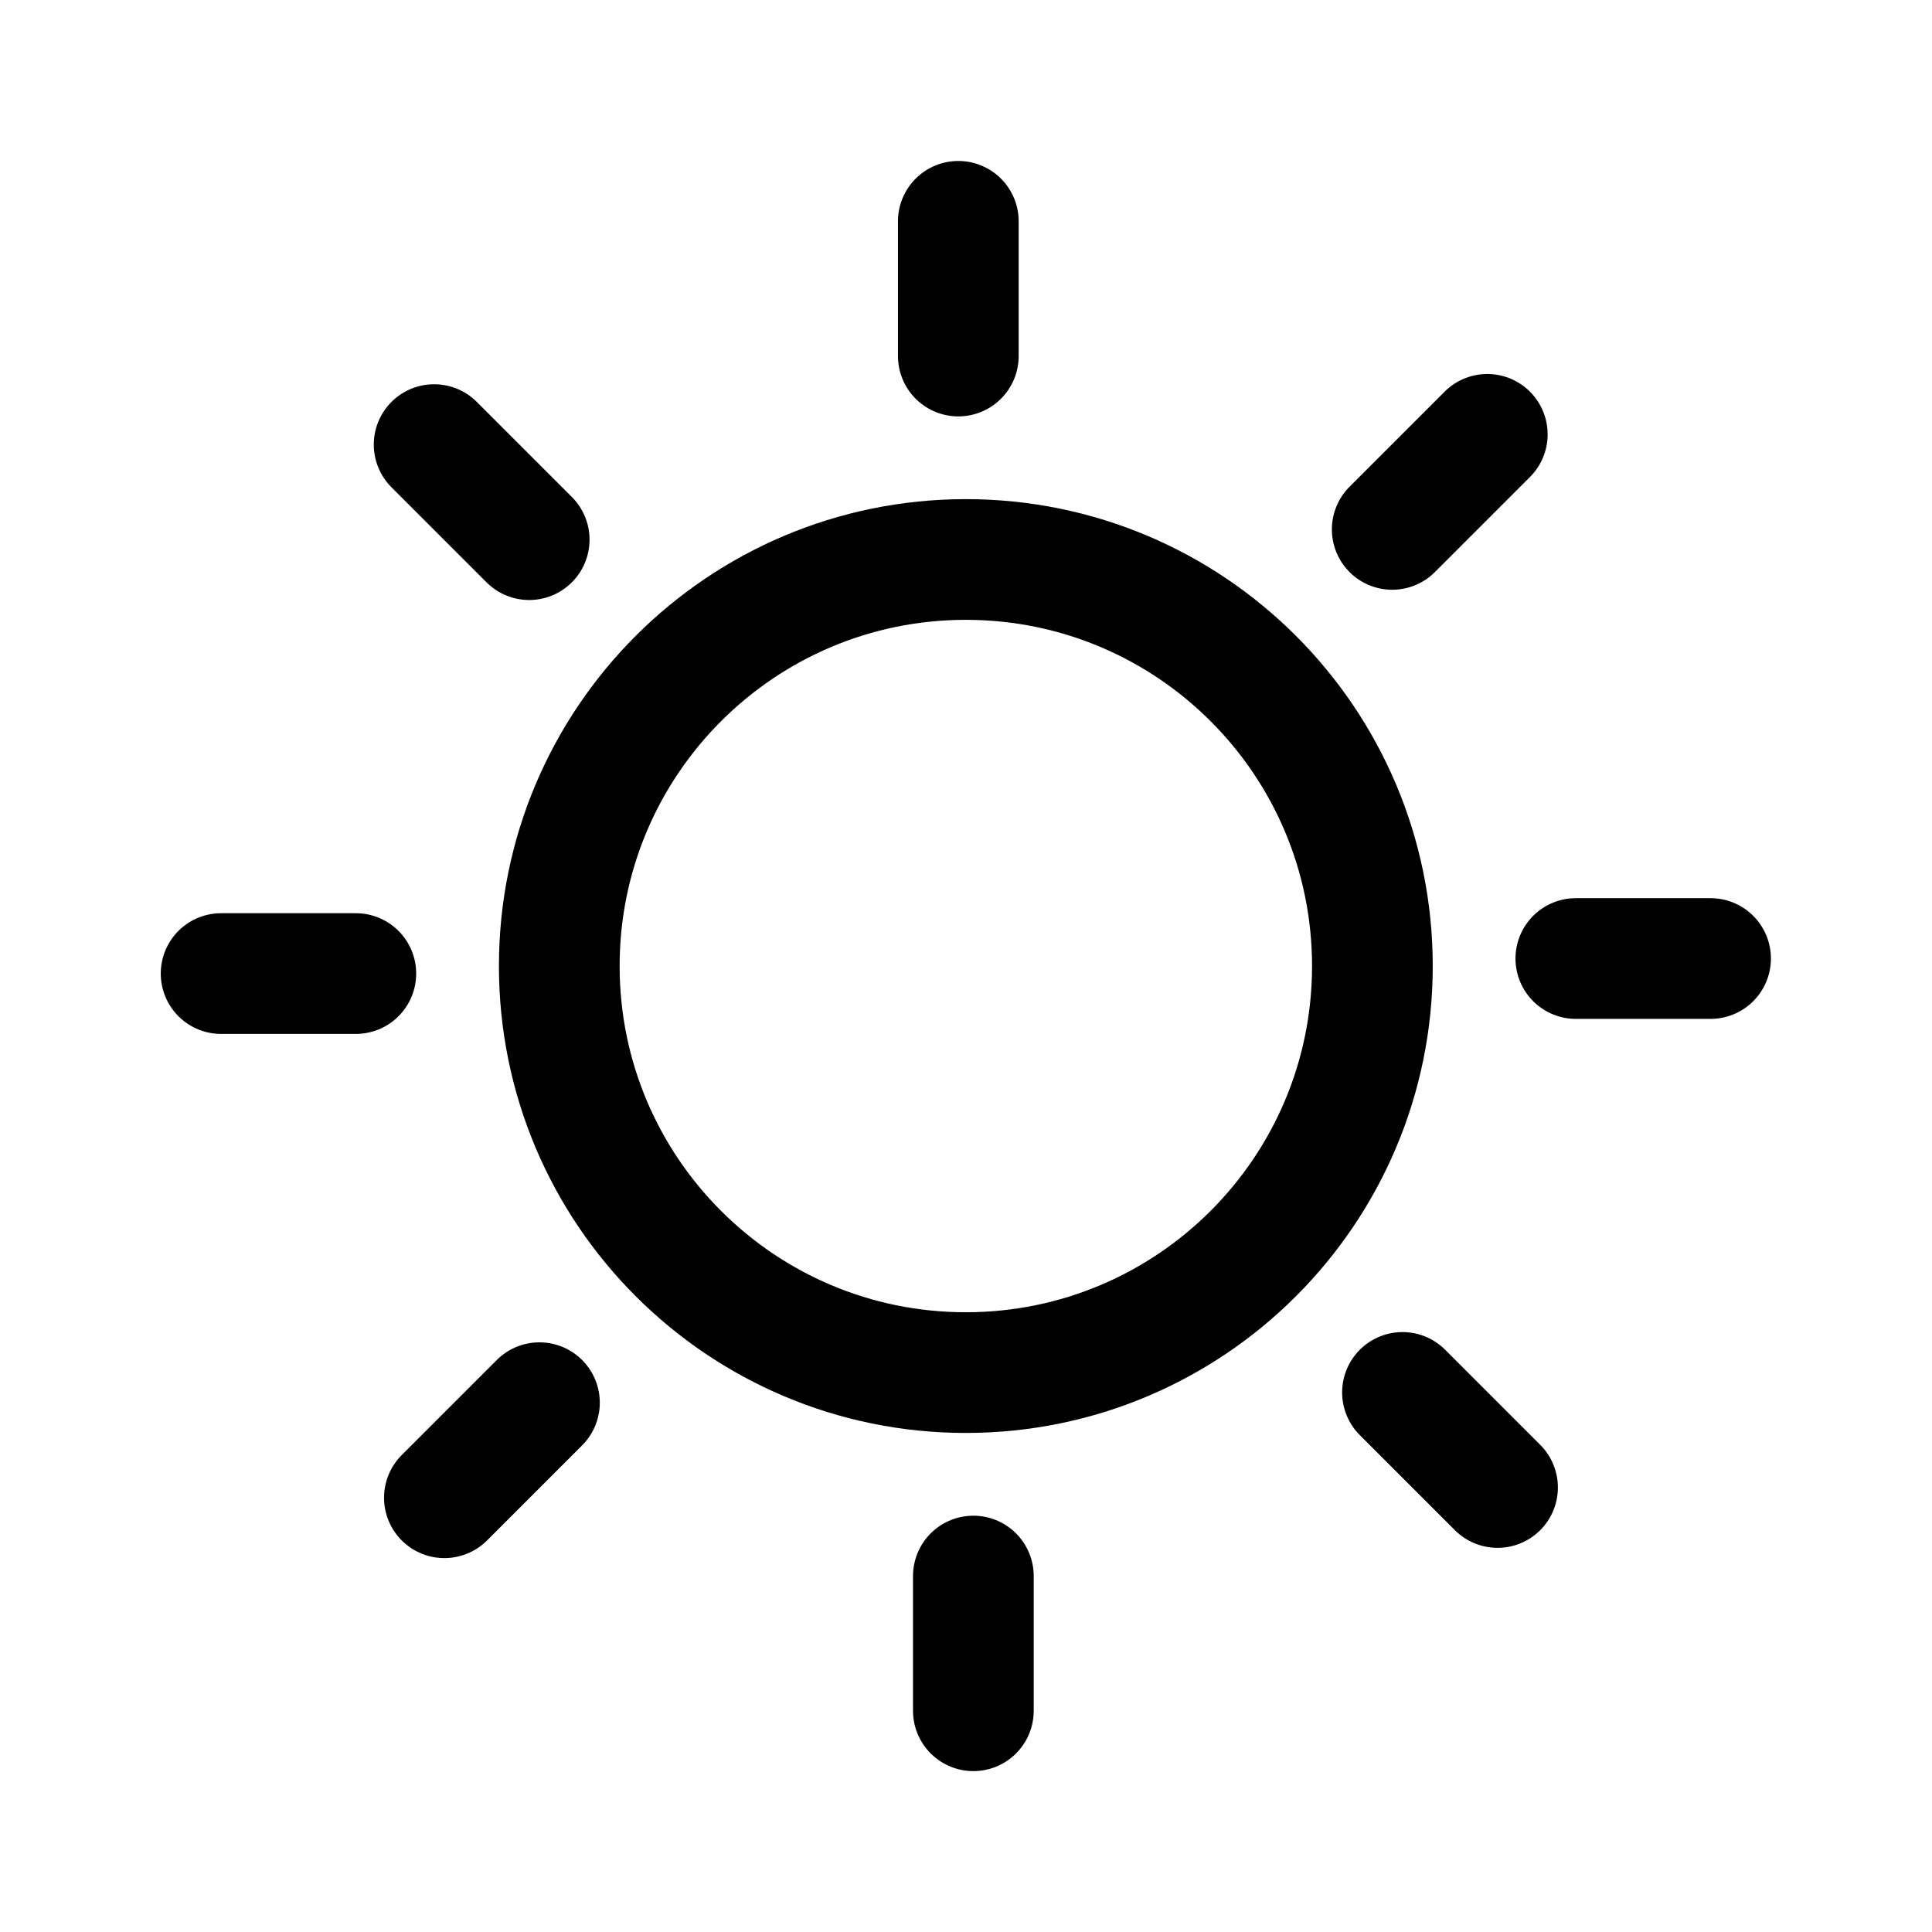
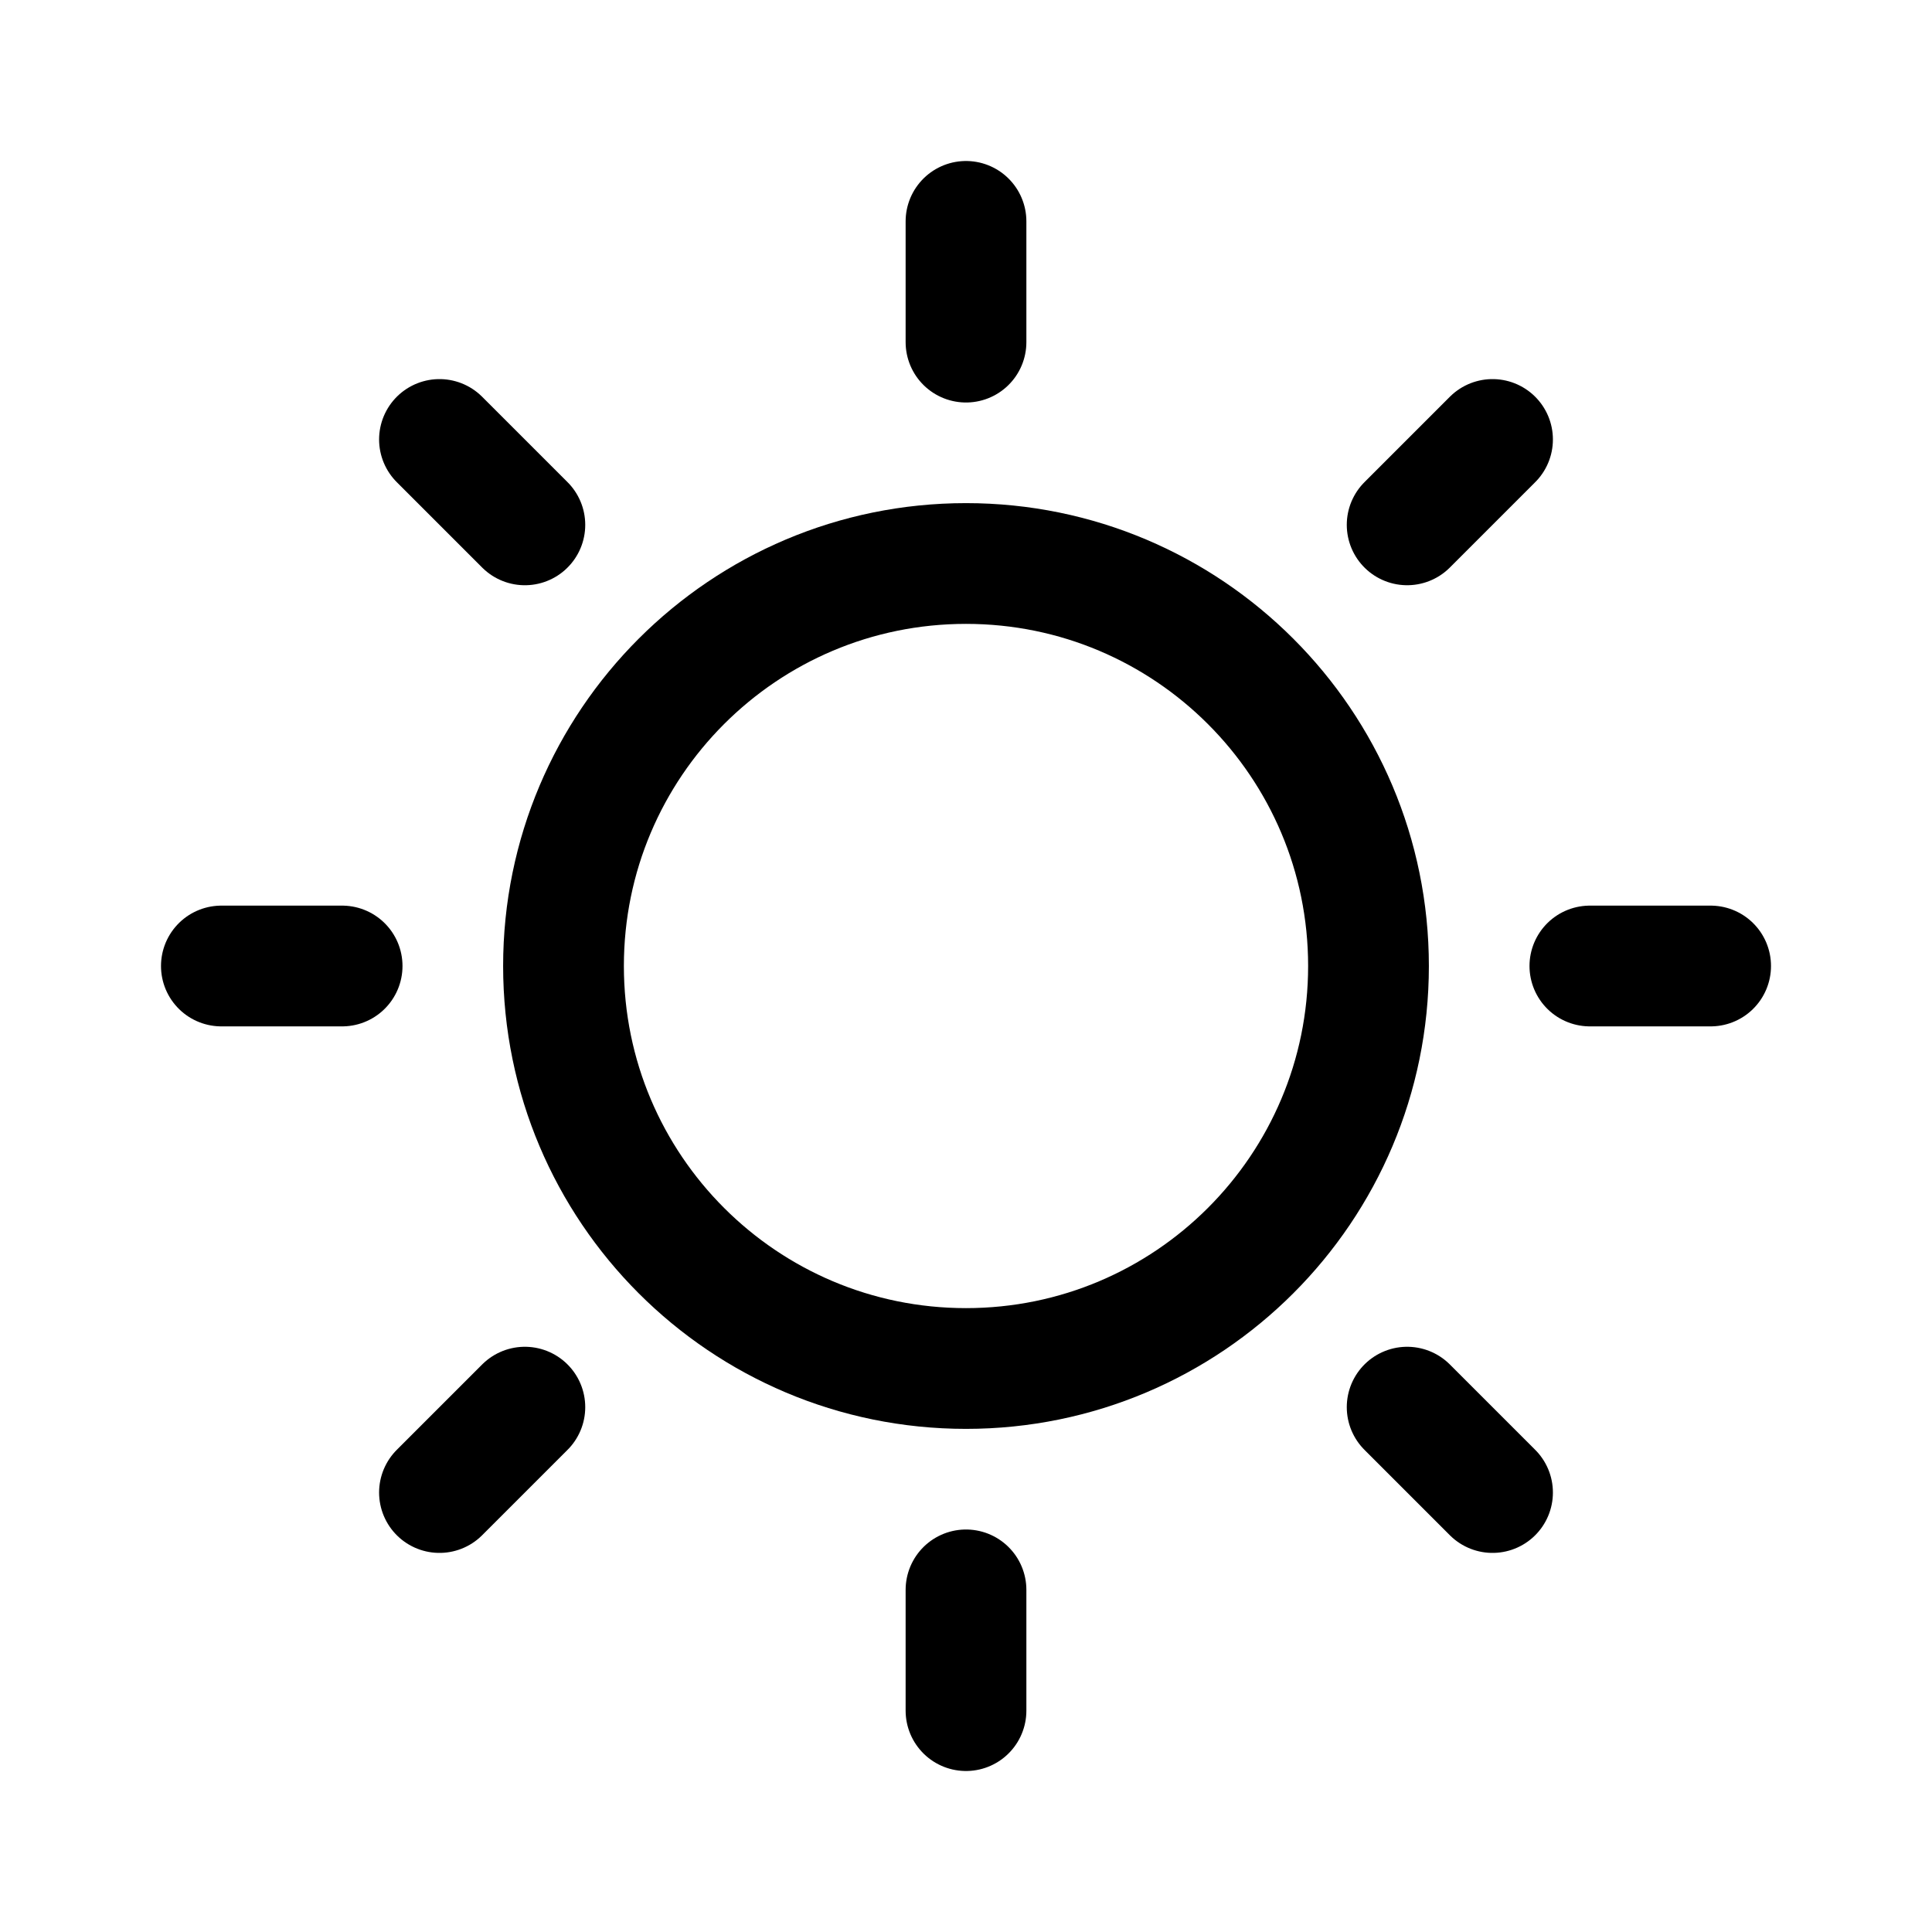
- <svg xmlns="http://www.w3.org/2000/svg" width="192" height="192" fill="none" viewBox="0 0 5.76 5.76">
-   <g stroke="#000" stroke-linecap="round" stroke-linejoin="round" stroke-width=".353" transform="translate(-19.247 -14.292)scale(1.01942)">
-     <path fill="#000" d="M21.683 14.667v.394m0-.394v.394m0-.394v.394m-1.533.259.278.278m-.901 1.269h.394m.259 1.533.278-.278m1.269.901v-.394m1.533-.259-.278-.278m.901-1.269h-.394m-.259-1.533-.278.278" color="#000" />
-     <circle cx="21.705" cy="16.845" r="1.189" />
-   </g>
+ <svg xmlns="http://www.w3.org/2000/svg" width="192" height="192" viewBox="0 0 192 192" fill="none">
+   <circle cx="96" cy="96" r="40" stroke="#000" stroke-width="12" stroke-linecap="round" stroke-linejoin="round" />
+   <path d="M96 22v12m52.326 9.674-8.485 8.485M170 96h-12m-9.674 52.326-8.485-8.485M96 158v12m-43.84-30.159-8.486 8.485M34 96H22m30.16-43.84-8.486-8.486" stroke="#000" stroke-width="12" stroke-linecap="round" stroke-linejoin="round" />
</svg>
